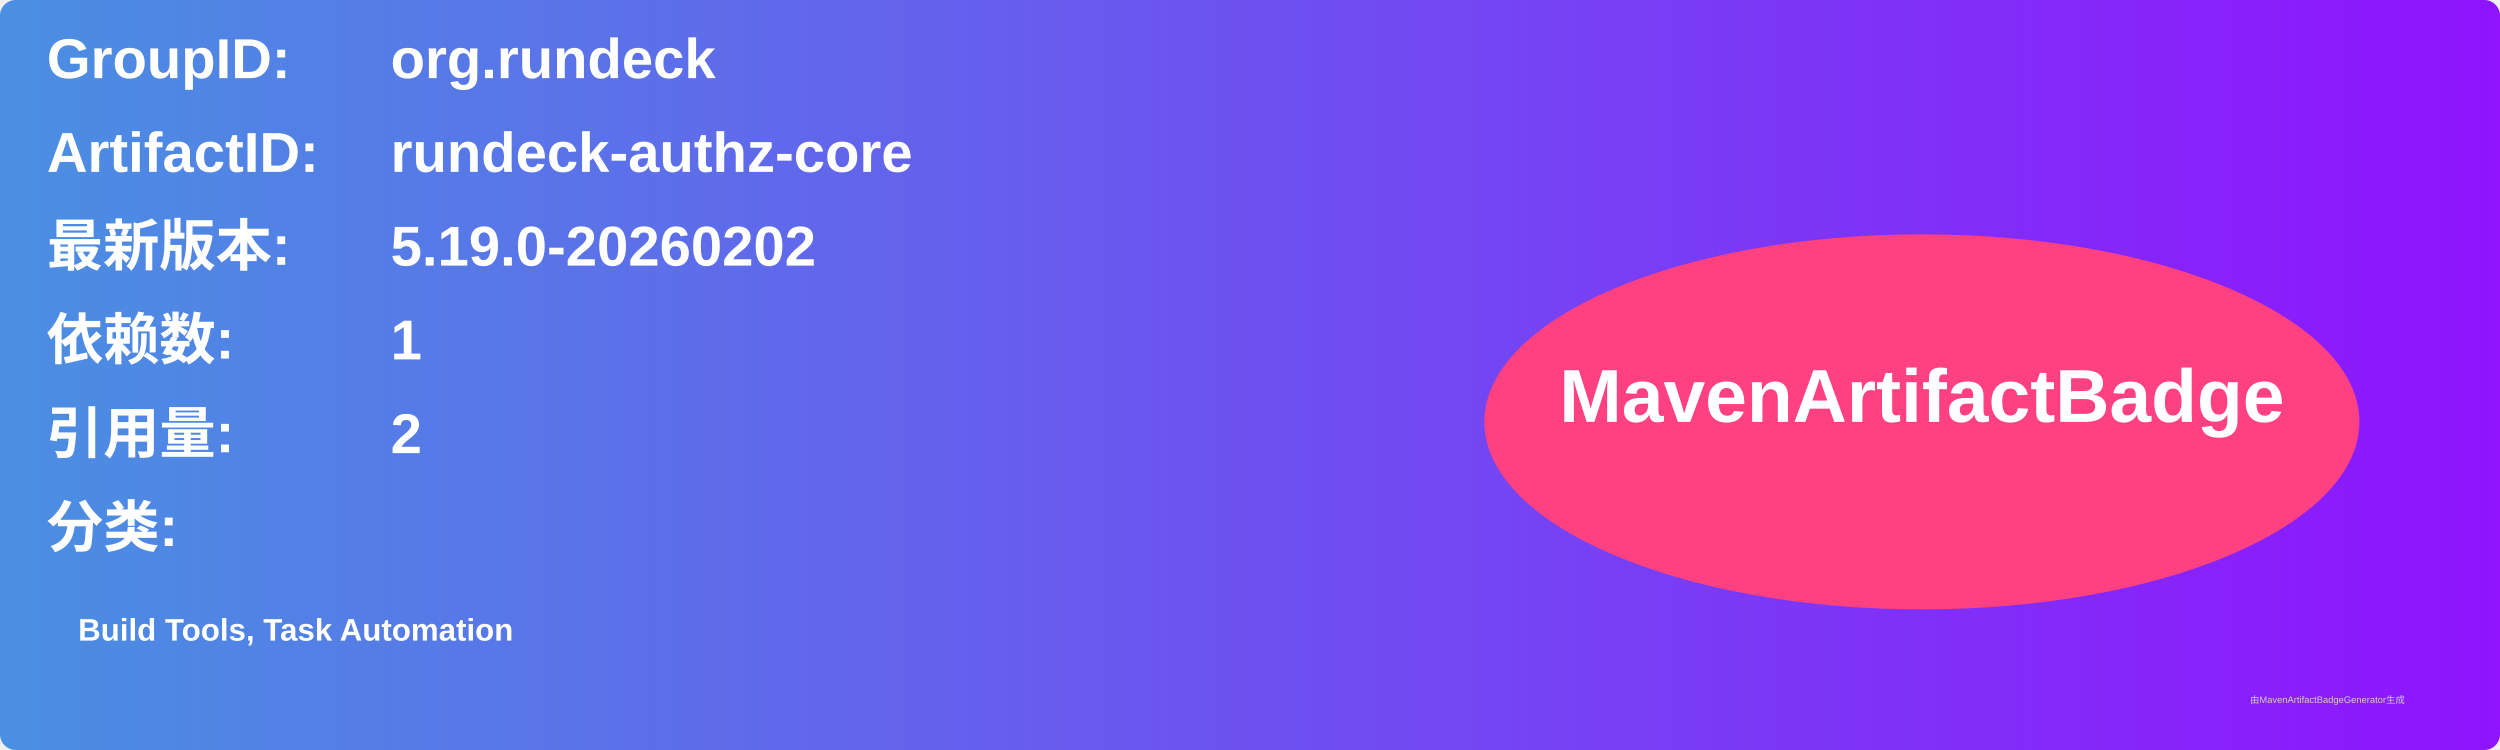
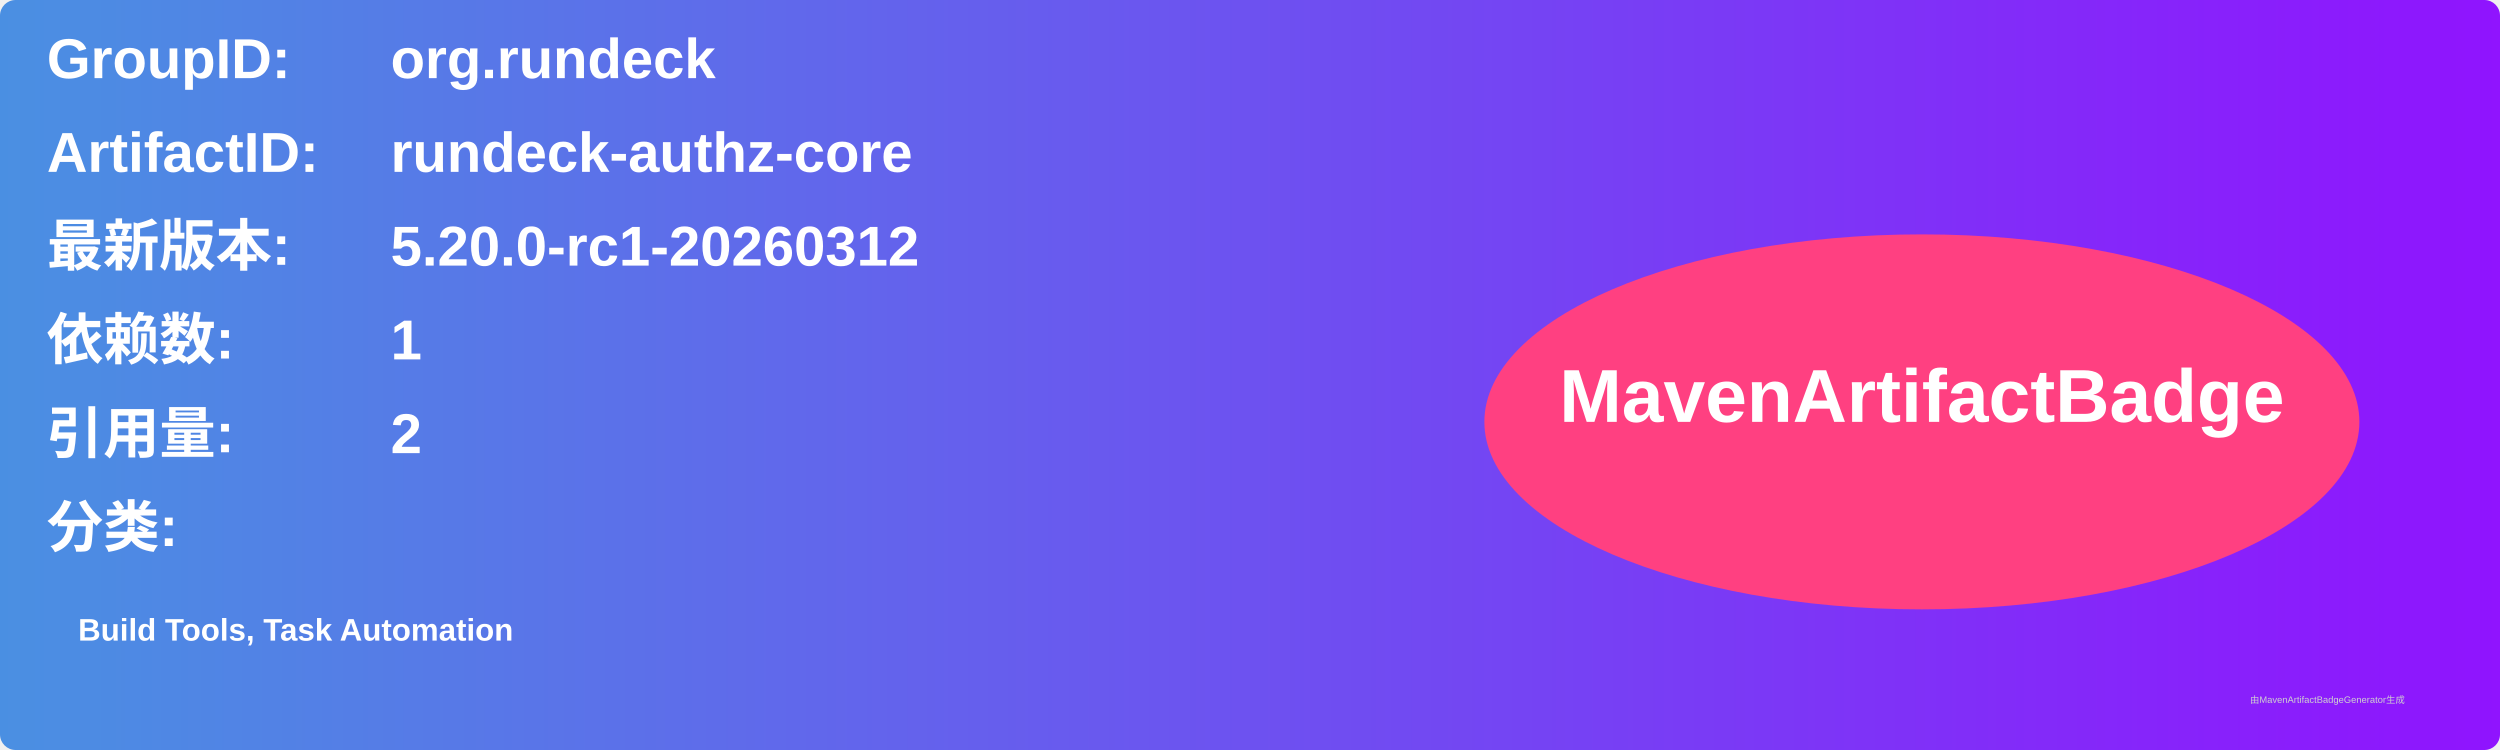
<svg xmlns="http://www.w3.org/2000/svg" width="800" height="240" viewBox="0 0 800 240">
  <linearGradient id="grad" x1="0%" y1="0%" x2="100%" y2="0%">
    <stop offset="0%" stop-color="#4a90e2" />
    <stop offset="100%" stop-color="#9013fe" />
  </linearGradient>
  <rect width="100%" height="100%" rx="5" ry="5" fill="url(#grad)" />
  <g transform="translate(15, 15)">
    <text x="0" y="10" font-family="Arial" font-size="18" fill="white" font-weight="bold" width="260">GroupID:</text>
    <text x="110" y="10" font-family="Arial" font-size="18" fill="white" font-weight="bold" width="460">org.rundeck</text>
    <text x="0" y="40" font-family="Arial" font-size="18" fill="white" font-weight="bold" width="260">ArtifactID:</text>
    <text x="110" y="40" font-family="Arial" font-size="18" fill="white" font-weight="bold" width="460">rundeck-authz-core</text>
    <text x="0" y="70" font-family="Arial" font-size="18" fill="white" font-weight="bold">最新版本:</text>
    <text x="110" y="70" font-family="Arial" font-size="18" fill="white" font-weight="bold">
-       <tspan font-weight="bold">5.19.0-20260202</tspan>
+       <tspan font-weight="bold">5.20.0-rc1-20260312</tspan>
    </text>
    <text x="0" y="100" font-family="Arial" font-size="18" fill="white" font-weight="bold">依赖数: </text>
    <text x="110" y="100" font-family="Arial" font-size="18" fill="white">
      <tspan font-weight="bold">1</tspan>
    </text>
    <text x="0" y="130" font-family="Arial" font-size="18" fill="white" font-weight="bold">引用量: </text>
    <text x="110" y="130" font-family="Arial" font-size="18" fill="white">
      <tspan font-weight="bold">2</tspan>
    </text>
    <text x="0" y="160" font-family="Arial" font-size="18" fill="white" font-weight="bold">分类:</text>
    <text x="10" y="190" font-family="Arial" font-size="10" fill="white">
      <tspan font-weight="bold">Build Tools, Task Automation</tspan>
    </text>
    <ellipse cx="600" cy="120" rx="140" ry="60" fill="#ff4081" />
    <text x="600" y="120" text-anchor="middle" font-family="Arial" font-size="24" fill="white" font-weight="bold">MavenArtifactBadge</text>
  </g>
  <text x="720" y="225" font-family="Arial" font-size="3" fill="#d0d0d0">由MavenArtifactBadgeGenerator生成</text>
</svg>
